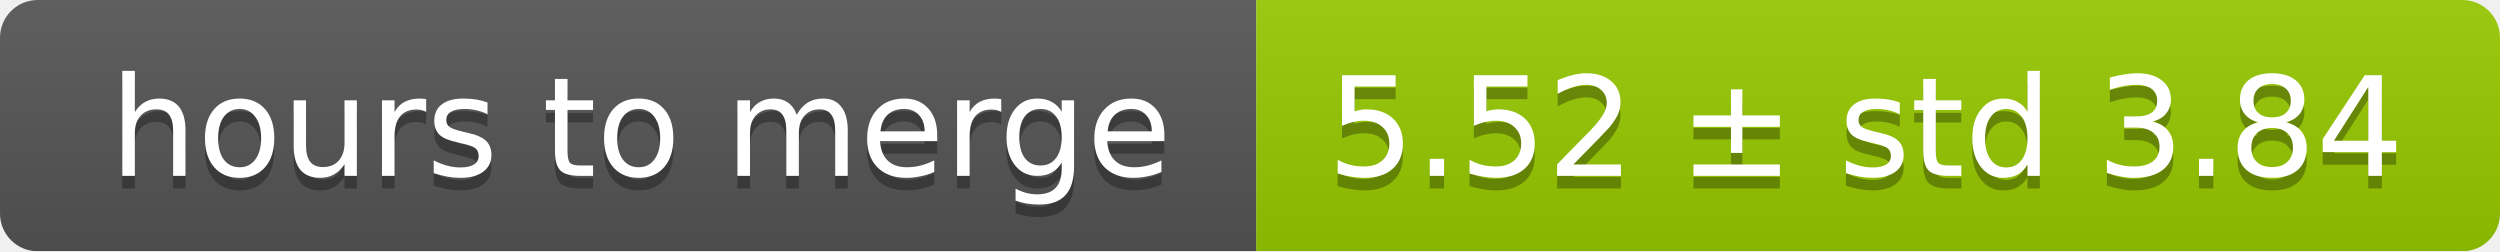
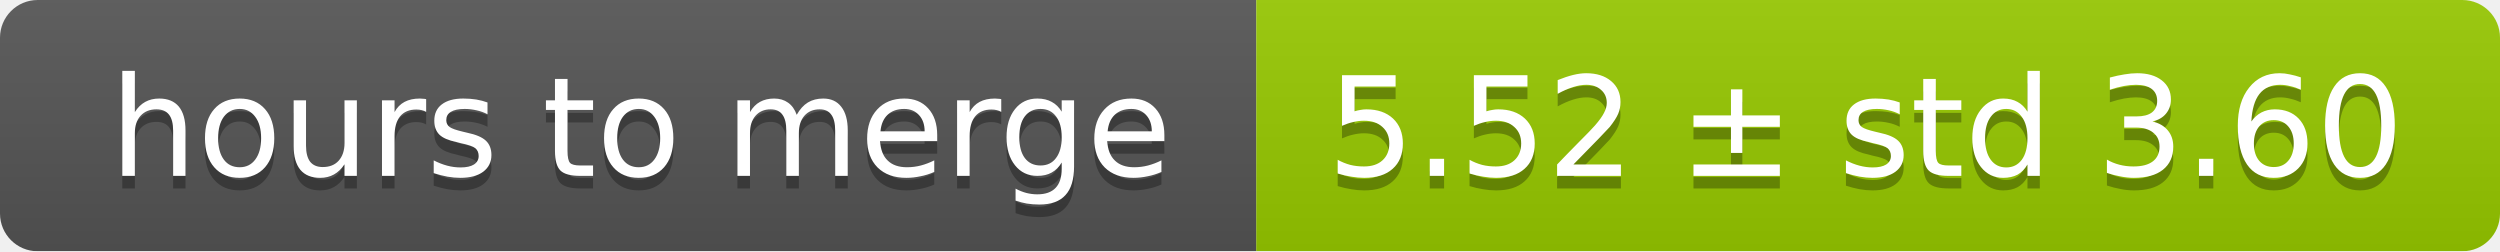
<svg xmlns="http://www.w3.org/2000/svg" width="199" height="20">
  <linearGradient id="smooth" x2="0" y2="100%">
    <stop offset="0" stop-color="#bbb" stop-opacity=".1" />
    <stop offset="1" stop-opacity=".1" />
  </linearGradient>
  <mask id="round">
    <rect width="199" height="20" rx="3" fill="#fff" />
  </mask>
  <g mask="url(#round)">
    <rect width="100" height="20" fill="#555" />
    <rect x="100" width="99" height="20" fill="#97ca00" />
    <rect width="199" height="20" fill="url(#smooth)" />
  </g>
  <g fill="#fff" text-anchor="middle" font-family="DejaVu Sans,Verdana,Geneva,sans-serif" font-size="11">
    <text x="51" y="15" fill="#010101" fill-opacity=".3">hours to merge</text>
    <text x="51" y="14">hours to merge</text>
-     <text x="148.5" y="15" fill="#010101" fill-opacity=".3">5.52 ± std 3.84</text>
-     <text x="148.5" y="14">5.52 ± std 3.84</text>
+     <text x="148.5" y="15" fill="#010101" fill-opacity=".3">5.52 ± std 3.60</text>
+     <text x="148.5" y="14">5.52 ± std 3.60</text>
  </g>
</svg>
